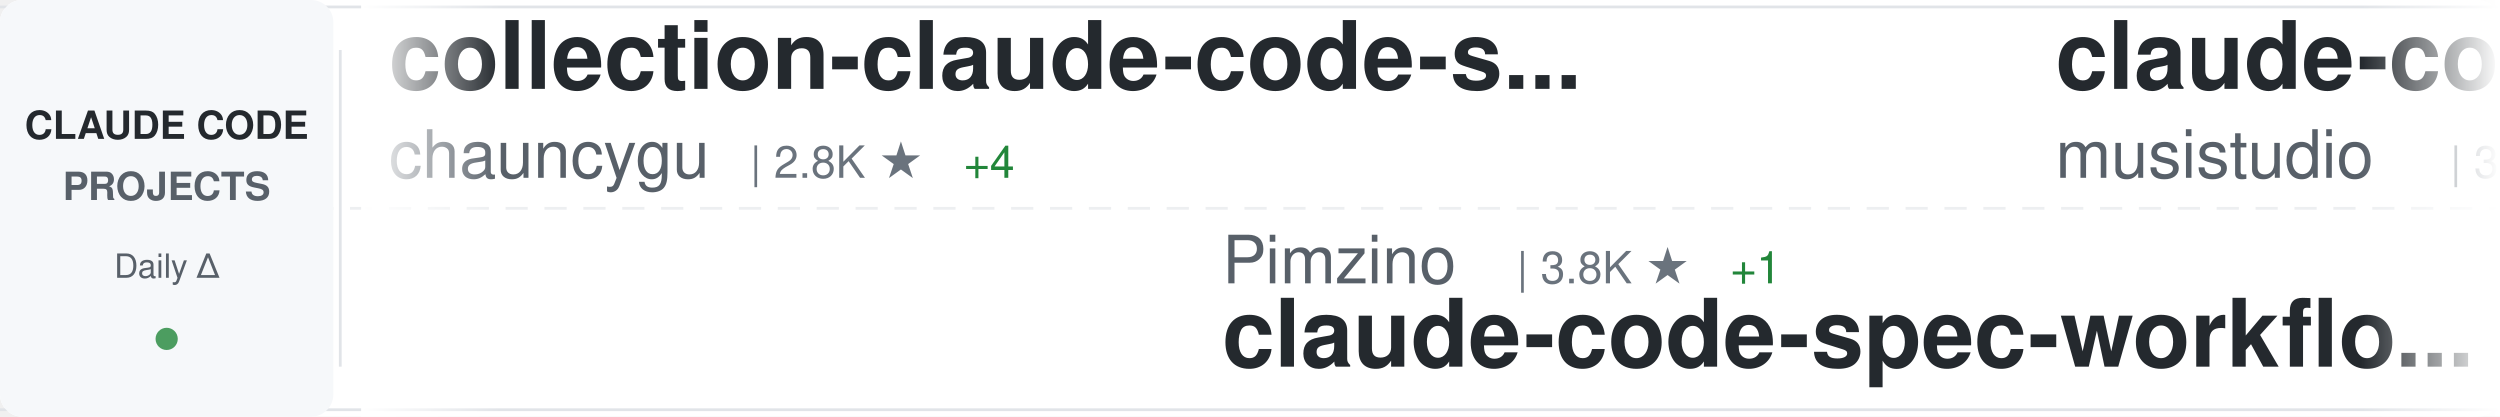
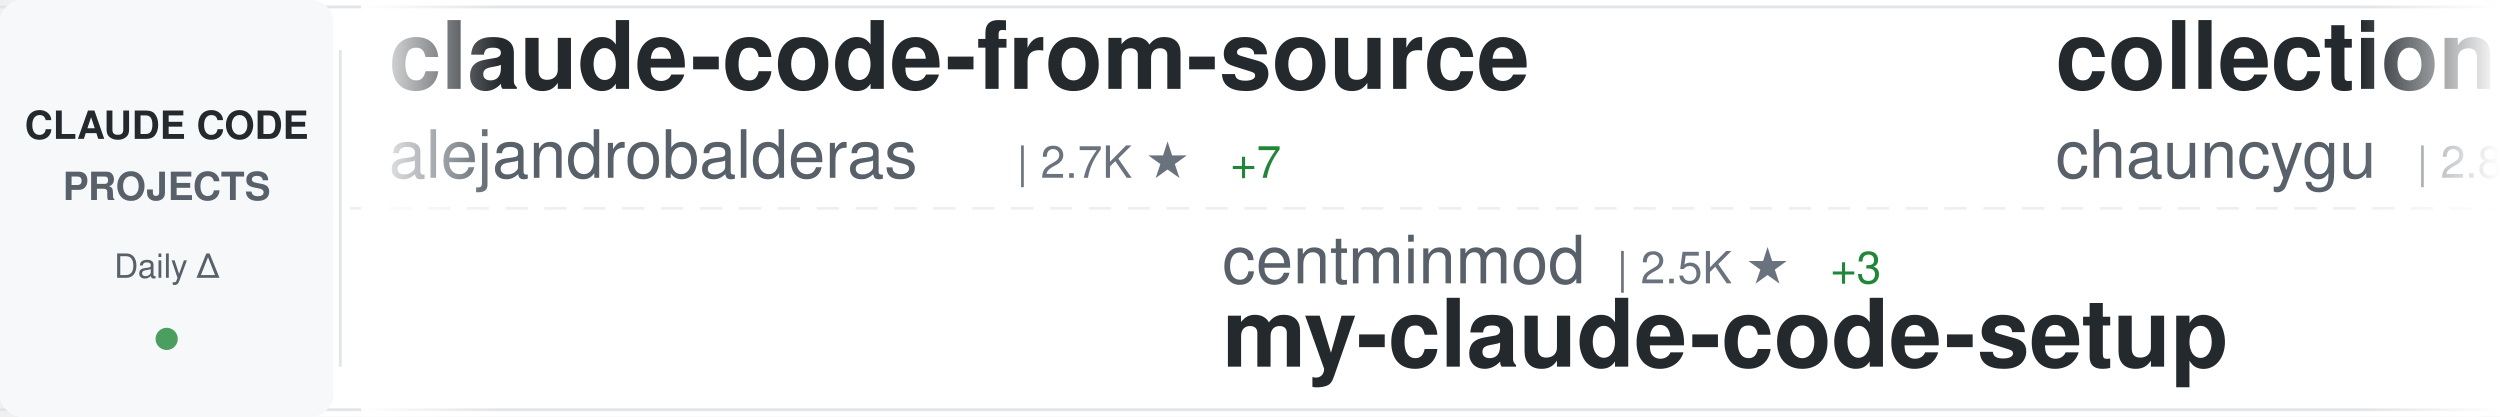
<svg xmlns="http://www.w3.org/2000/svg" width="900" height="150">
  <defs>
    <linearGradient id="awesomeLeftFade" x1="0%" y1="0%" x2="100%" y2="0%">
      <stop offset="0%" style="stop-color:#ffffff;stop-opacity:1" />
      <stop offset="100%" style="stop-color:#ffffff;stop-opacity:0" />
    </linearGradient>
    <linearGradient id="awesomeRightFade" x1="0%" y1="0%" x2="100%" y2="0%">
      <stop offset="0%" style="stop-color:#ffffff;stop-opacity:0" />
      <stop offset="100%" style="stop-color:#ffffff;stop-opacity:1" />
    </linearGradient>
  </defs>
  <rect width="900" height="150" fill="#ffffff" rx="8" />
  <rect x="0" y="2" width="900" height="1" fill="#e1e4e8" />
  <rect x="0" y="147" width="900" height="1" fill="#e1e4e8" />
  <line x1="0" y1="75" x2="900" y2="75" stroke="#e1e4e8" stroke-width="1" stroke-dasharray="8 6" opacity="0.6" />
  <rect x="0" y="0" width="120" height="150" fill="#f6f8fa" rx="8" />
  <text x="60" y="50" font-family="-apple-system, BlinkMacSystemFont, 'Segoe UI', Helvetica, Arial, sans-serif" font-size="14" font-weight="600" fill="#24292e" text-anchor="middle">CLAUDE CODE</text>
  <text x="60" y="72" font-family="-apple-system, BlinkMacSystemFont, 'Segoe UI', Helvetica, Arial, sans-serif" font-size="14" font-weight="600" fill="#586069" text-anchor="middle">PROJECTS</text>
  <text x="60" y="100" font-family="-apple-system, BlinkMacSystemFont, 'Segoe UI', Helvetica, Arial, sans-serif" font-size="12" font-weight="500" fill="#586069" text-anchor="middle">Daily Δ</text>
  <circle cx="60" cy="122" r="4" fill="#22863a" opacity="0.8" />
  <rect x="122" y="18" width="1" height="114" fill="#e1e4e8" />
  <clipPath id="awesomeTickerClip">
    <rect x="130" y="0" width="770" height="150" />
  </clipPath>
  <g clip-path="url(#awesomeTickerClip)">
    <g id="awesomeTickerItems">
      <animateTransform attributeName="transform" attributeType="XML" type="translate" from="0 0" to="-3000 0" dur="54s" repeatCount="indefinite" />
      <g transform="translate(0, 0)">
+         <text x="140" y="32" font-family="-apple-system, BlinkMacSystemFont, 'Segoe UI', Helvetica, Arial, sans-serif" font-size="34" font-weight="600" fill="#24292e">claude-code-from-source</text>
+         <text x="140" y="64" font-family="-apple-system, BlinkMacSystemFont, 'Segoe UI', Helvetica, Arial, sans-serif" font-size="24" font-weight="400" fill="#586069">alejandrobalderas</text>
+         <text x="366" y="64" font-family="-apple-system, BlinkMacSystemFont, 'Segoe UI', Helvetica, Arial, sans-serif" font-size="16" font-weight="500" fill="#6a737d">| 2.7K ★</text>
+         <text x="443" y="64" font-family="-apple-system, BlinkMacSystemFont, 'Segoe UI', Helvetica, Arial, sans-serif" font-size="16" font-weight="500" fill="#22863a"> +7</text>
+       </g>
+       <g transform="translate(300, 0)">
+         <text x="140" y="102" font-family="-apple-system, BlinkMacSystemFont, 'Segoe UI', Helvetica, Arial, sans-serif" font-size="24" font-weight="400" fill="#586069">centminmod</text>
+         <text x="282" y="102" font-family="-apple-system, BlinkMacSystemFont, 'Segoe UI', Helvetica, Arial, sans-serif" font-size="16" font-weight="500" fill="#6a737d">| 2.5K ★</text>
+         <text x="359" y="102" font-family="-apple-system, BlinkMacSystemFont, 'Segoe UI', Helvetica, Arial, sans-serif" font-size="16" font-weight="500" fill="#22863a"> +3</text>
+         <text x="140" y="132" font-family="-apple-system, BlinkMacSystemFont, 'Segoe UI', Helvetica, Arial, sans-serif" font-size="34" font-weight="600" fill="#24292e">my-claude-code-setup</text>
+       </g>
+       <g transform="translate(600, 0)">
        <text x="140" y="32" font-family="-apple-system, BlinkMacSystemFont, 'Segoe UI', Helvetica, Arial, sans-serif" font-size="34" font-weight="600" fill="#24292e">collection-claude-code-s...</text>
        <text x="140" y="64" font-family="-apple-system, BlinkMacSystemFont, 'Segoe UI', Helvetica, Arial, sans-serif" font-size="24" font-weight="400" fill="#586069">chauncygu</text>
        <text x="270" y="64" font-family="-apple-system, BlinkMacSystemFont, 'Segoe UI', Helvetica, Arial, sans-serif" font-size="16" font-weight="500" fill="#6a737d">| 2.8K ★</text>
-         <text x="347" y="64" font-family="-apple-system, BlinkMacSystemFont, 'Segoe UI', Helvetica, Arial, sans-serif" font-size="16" font-weight="500" fill="#22863a"> +4</text>
-       </g>
-       <g transform="translate(300, 0)">
-         <text x="140" y="102" font-family="-apple-system, BlinkMacSystemFont, 'Segoe UI', Helvetica, Arial, sans-serif" font-size="24" font-weight="400" fill="#586069">Pimzino</text>
-         <text x="246" y="102" font-family="-apple-system, BlinkMacSystemFont, 'Segoe UI', Helvetica, Arial, sans-serif" font-size="16" font-weight="500" fill="#6a737d">| 3.8K ★</text>
-         <text x="323" y="102" font-family="-apple-system, BlinkMacSystemFont, 'Segoe UI', Helvetica, Arial, sans-serif" font-size="16" font-weight="500" fill="#22863a"> +1</text>
-         <text x="140" y="132" font-family="-apple-system, BlinkMacSystemFont, 'Segoe UI', Helvetica, Arial, sans-serif" font-size="34" font-weight="600" fill="#24292e">claude-code-spec-workflo...</text>
-       </g>
-       <g transform="translate(600, 0)">
-         <text x="140" y="32" font-family="-apple-system, BlinkMacSystemFont, 'Segoe UI', Helvetica, Arial, sans-serif" font-size="34" font-weight="600" fill="#24292e">claude-code-router</text>
-         <text x="140" y="64" font-family="-apple-system, BlinkMacSystemFont, 'Segoe UI', Helvetica, Arial, sans-serif" font-size="24" font-weight="400" fill="#586069">musistudio</text>
-         <text x="282" y="64" font-family="-apple-system, BlinkMacSystemFont, 'Segoe UI', Helvetica, Arial, sans-serif" font-size="16" font-weight="500" fill="#6a737d">| 35.8K ★</text>
-         <text x="368" y="64" font-family="-apple-system, BlinkMacSystemFont, 'Segoe UI', Helvetica, Arial, sans-serif" font-size="16" font-weight="500" fill="#22863a"> +16</text>
+         <text x="347" y="64" font-family="-apple-system, BlinkMacSystemFont, 'Segoe UI', Helvetica, Arial, sans-serif" font-size="16" font-weight="500" fill="#22863a"> +3</text>
      </g>
      <g transform="translate(900, 0)">
-         <text x="140" y="102" font-family="-apple-system, BlinkMacSystemFont, 'Segoe UI', Helvetica, Arial, sans-serif" font-size="24" font-weight="400" fill="#586069">centminmod</text>
-         <text x="282" y="102" font-family="-apple-system, BlinkMacSystemFont, 'Segoe UI', Helvetica, Arial, sans-serif" font-size="16" font-weight="500" fill="#6a737d">| 2.5K ★</text>
-         <text x="359" y="102" font-family="-apple-system, BlinkMacSystemFont, 'Segoe UI', Helvetica, Arial, sans-serif" font-size="16" font-weight="500" fill="#22863a"> +2</text>
-         <text x="140" y="132" font-family="-apple-system, BlinkMacSystemFont, 'Segoe UI', Helvetica, Arial, sans-serif" font-size="34" font-weight="600" fill="#24292e">my-claude-code-setup</text>
+         <text x="140" y="102" font-family="-apple-system, BlinkMacSystemFont, 'Segoe UI', Helvetica, Arial, sans-serif" font-size="24" font-weight="400" fill="#586069">andrew-kramer-inno</text>
+         <text x="378" y="102" font-family="-apple-system, BlinkMacSystemFont, 'Segoe UI', Helvetica, Arial, sans-serif" font-size="16" font-weight="500" fill="#6a737d">| 594 ★</text>
+         <text x="140" y="132" font-family="-apple-system, BlinkMacSystemFont, 'Segoe UI', Helvetica, Arial, sans-serif" font-size="34" font-weight="600" fill="#24292e">claude-code-source-build</text>
      </g>
      <g transform="translate(1200, 0)">
-         <text x="140" y="32" font-family="-apple-system, BlinkMacSystemFont, 'Segoe UI', Helvetica, Arial, sans-serif" font-size="34" font-weight="600" fill="#24292e">awesome-claude-code-tool...</text>
-         <text x="140" y="64" font-family="-apple-system, BlinkMacSystemFont, 'Segoe UI', Helvetica, Arial, sans-serif" font-size="24" font-weight="400" fill="#586069">rohitg00</text>
-         <text x="258" y="64" font-family="-apple-system, BlinkMacSystemFont, 'Segoe UI', Helvetica, Arial, sans-serif" font-size="16" font-weight="500" fill="#6a737d">| 2.3K ★</text>
-         <text x="335" y="64" font-family="-apple-system, BlinkMacSystemFont, 'Segoe UI', Helvetica, Arial, sans-serif" font-size="16" font-weight="500" fill="#22863a"> +6</text>
+         <text x="140" y="32" font-family="-apple-system, BlinkMacSystemFont, 'Segoe UI', Helvetica, Arial, sans-serif" font-size="34" font-weight="600" fill="#24292e">claude-code-infrastructu...</text>
+         <text x="140" y="64" font-family="-apple-system, BlinkMacSystemFont, 'Segoe UI', Helvetica, Arial, sans-serif" font-size="24" font-weight="400" fill="#586069">diet103</text>
+         <text x="246" y="64" font-family="-apple-system, BlinkMacSystemFont, 'Segoe UI', Helvetica, Arial, sans-serif" font-size="16" font-weight="500" fill="#6a737d">| 9.7K ★</text>
+         <text x="323" y="64" font-family="-apple-system, BlinkMacSystemFont, 'Segoe UI', Helvetica, Arial, sans-serif" font-size="16" font-weight="500" fill="#22863a"> +4</text>
      </g>
      <g transform="translate(1500, 0)">
-         <text x="140" y="102" font-family="-apple-system, BlinkMacSystemFont, 'Segoe UI', Helvetica, Arial, sans-serif" font-size="24" font-weight="400" fill="#586069">lintsinghua</text>
-         <text x="294" y="102" font-family="-apple-system, BlinkMacSystemFont, 'Segoe UI', Helvetica, Arial, sans-serif" font-size="16" font-weight="500" fill="#6a737d">| 3.9K ★</text>
-         <text x="371" y="102" font-family="-apple-system, BlinkMacSystemFont, 'Segoe UI', Helvetica, Arial, sans-serif" font-size="16" font-weight="500" fill="#22863a"> +11</text>
-         <text x="140" y="132" font-family="-apple-system, BlinkMacSystemFont, 'Segoe UI', Helvetica, Arial, sans-serif" font-size="34" font-weight="600" fill="#24292e">claude-code-book</text>
-       </g>
-       <g transform="translate(1800, 0)">
-         <text x="140" y="32" font-family="-apple-system, BlinkMacSystemFont, 'Segoe UI', Helvetica, Arial, sans-serif" font-size="34" font-weight="600" fill="#24292e">claude-code-action</text>
-         <text x="140" y="64" font-family="-apple-system, BlinkMacSystemFont, 'Segoe UI', Helvetica, Arial, sans-serif" font-size="24" font-weight="400" fill="#586069">anthropics</text>
-         <text x="282" y="64" font-family="-apple-system, BlinkMacSystemFont, 'Segoe UI', Helvetica, Arial, sans-serif" font-size="16" font-weight="500" fill="#6a737d">| 8.3K ★</text>
-         <text x="359" y="64" font-family="-apple-system, BlinkMacSystemFont, 'Segoe UI', Helvetica, Arial, sans-serif" font-size="16" font-weight="500" fill="#22863a"> +6</text>
-       </g>
-       <g transform="translate(2100, 0)">
-         <text x="140" y="102" font-family="-apple-system, BlinkMacSystemFont, 'Segoe UI', Helvetica, Arial, sans-serif" font-size="24" font-weight="400" fill="#586069">ding113</text>
-         <text x="246" y="102" font-family="-apple-system, BlinkMacSystemFont, 'Segoe UI', Helvetica, Arial, sans-serif" font-size="16" font-weight="500" fill="#6a737d">| 3.2K ★</text>
-         <text x="323" y="102" font-family="-apple-system, BlinkMacSystemFont, 'Segoe UI', Helvetica, Arial, sans-serif" font-size="16" font-weight="500" fill="#22863a"> +5</text>
-         <text x="140" y="132" font-family="-apple-system, BlinkMacSystemFont, 'Segoe UI', Helvetica, Arial, sans-serif" font-size="34" font-weight="600" fill="#24292e">claude-code-hub</text>
-       </g>
-       <g transform="translate(2400, 0)">
-         <text x="140" y="32" font-family="-apple-system, BlinkMacSystemFont, 'Segoe UI', Helvetica, Arial, sans-serif" font-size="34" font-weight="600" fill="#24292e">claude-code-source</text>
-         <text x="140" y="64" font-family="-apple-system, BlinkMacSystemFont, 'Segoe UI', Helvetica, Arial, sans-serif" font-size="24" font-weight="400" fill="#586069">hangsman</text>
-         <text x="258" y="64" font-family="-apple-system, BlinkMacSystemFont, 'Segoe UI', Helvetica, Arial, sans-serif" font-size="16" font-weight="500" fill="#6a737d">| 787 ★</text>
-       </g>
-       <g transform="translate(2700, 0)">
        <text x="140" y="102" font-family="-apple-system, BlinkMacSystemFont, 'Segoe UI', Helvetica, Arial, sans-serif" font-size="24" font-weight="400" fill="#586069">darcyegb</text>
        <text x="258" y="102" font-family="-apple-system, BlinkMacSystemFont, 'Segoe UI', Helvetica, Arial, sans-serif" font-size="16" font-weight="500" fill="#6a737d">| 747 ★</text>
        <text x="140" y="132" font-family="-apple-system, BlinkMacSystemFont, 'Segoe UI', Helvetica, Arial, sans-serif" font-size="34" font-weight="600" fill="#24292e">ClaudeCodeAgents</text>
      </g>
+       <g transform="translate(1800, 0)">
+         <text x="140" y="32" font-family="-apple-system, BlinkMacSystemFont, 'Segoe UI', Helvetica, Arial, sans-serif" font-size="34" font-weight="600" fill="#24292e">claude-code</text>
+         <text x="140" y="64" font-family="-apple-system, BlinkMacSystemFont, 'Segoe UI', Helvetica, Arial, sans-serif" font-size="24" font-weight="400" fill="#586069">T-Lab-CUHKSZ</text>
+         <text x="306" y="64" font-family="-apple-system, BlinkMacSystemFont, 'Segoe UI', Helvetica, Arial, sans-serif" font-size="16" font-weight="500" fill="#6a737d">| 325 ★</text>
+         <text x="374" y="64" font-family="-apple-system, BlinkMacSystemFont, 'Segoe UI', Helvetica, Arial, sans-serif" font-size="16" font-weight="500" fill="#22863a"> +1</text>
+       </g>
+       <g transform="translate(2100, 0)">
+         <text x="140" y="102" font-family="-apple-system, BlinkMacSystemFont, 'Segoe UI', Helvetica, Arial, sans-serif" font-size="24" font-weight="400" fill="#586069">simonw</text>
+         <text x="234" y="102" font-family="-apple-system, BlinkMacSystemFont, 'Segoe UI', Helvetica, Arial, sans-serif" font-size="16" font-weight="500" fill="#6a737d">| 1.6K ★</text>
+         <text x="311" y="102" font-family="-apple-system, BlinkMacSystemFont, 'Segoe UI', Helvetica, Arial, sans-serif" font-size="16" font-weight="500" fill="#22863a"> +4</text>
+         <text x="140" y="132" font-family="-apple-system, BlinkMacSystemFont, 'Segoe UI', Helvetica, Arial, sans-serif" font-size="34" font-weight="600" fill="#24292e">claude-code-transcripts</text>
+       </g>
+       <g transform="translate(2400, 0)">
+         <text x="140" y="32" font-family="-apple-system, BlinkMacSystemFont, 'Segoe UI', Helvetica, Arial, sans-serif" font-size="34" font-weight="600" fill="#24292e">claude-code-prompts</text>
+         <text x="140" y="64" font-family="-apple-system, BlinkMacSystemFont, 'Segoe UI', Helvetica, Arial, sans-serif" font-size="24" font-weight="400" fill="#586069">repowise-dev</text>
+         <text x="306" y="64" font-family="-apple-system, BlinkMacSystemFont, 'Segoe UI', Helvetica, Arial, sans-serif" font-size="16" font-weight="500" fill="#6a737d">| 1.2K ★</text>
+         <text x="383" y="64" font-family="-apple-system, BlinkMacSystemFont, 'Segoe UI', Helvetica, Arial, sans-serif" font-size="16" font-weight="500" fill="#22863a"> +2</text>
+       </g>
+       <g transform="translate(2700, 0)">
+         <text x="140" y="102" font-family="-apple-system, BlinkMacSystemFont, 'Segoe UI', Helvetica, Arial, sans-serif" font-size="24" font-weight="400" fill="#586069">freestylefly</text>
+         <text x="306" y="102" font-family="-apple-system, BlinkMacSystemFont, 'Segoe UI', Helvetica, Arial, sans-serif" font-size="16" font-weight="500" fill="#6a737d">| 128 ★</text>
+         <text x="140" y="132" font-family="-apple-system, BlinkMacSystemFont, 'Segoe UI', Helvetica, Arial, sans-serif" font-size="34" font-weight="600" fill="#24292e">claude-code</text>
+       </g>
      <g transform="translate(3000, 0)">
+         <text x="140" y="32" font-family="-apple-system, BlinkMacSystemFont, 'Segoe UI', Helvetica, Arial, sans-serif" font-size="34" font-weight="600" fill="#24292e">claude-code-from-source</text>
+         <text x="140" y="64" font-family="-apple-system, BlinkMacSystemFont, 'Segoe UI', Helvetica, Arial, sans-serif" font-size="24" font-weight="400" fill="#586069">alejandrobalderas</text>
+         <text x="366" y="64" font-family="-apple-system, BlinkMacSystemFont, 'Segoe UI', Helvetica, Arial, sans-serif" font-size="16" font-weight="500" fill="#6a737d">| 2.7K ★</text>
+         <text x="443" y="64" font-family="-apple-system, BlinkMacSystemFont, 'Segoe UI', Helvetica, Arial, sans-serif" font-size="16" font-weight="500" fill="#22863a"> +7</text>
+       </g>
+       <g transform="translate(3300, 0)">
+         <text x="140" y="102" font-family="-apple-system, BlinkMacSystemFont, 'Segoe UI', Helvetica, Arial, sans-serif" font-size="24" font-weight="400" fill="#586069">centminmod</text>
+         <text x="282" y="102" font-family="-apple-system, BlinkMacSystemFont, 'Segoe UI', Helvetica, Arial, sans-serif" font-size="16" font-weight="500" fill="#6a737d">| 2.5K ★</text>
+         <text x="359" y="102" font-family="-apple-system, BlinkMacSystemFont, 'Segoe UI', Helvetica, Arial, sans-serif" font-size="16" font-weight="500" fill="#22863a"> +3</text>
+         <text x="140" y="132" font-family="-apple-system, BlinkMacSystemFont, 'Segoe UI', Helvetica, Arial, sans-serif" font-size="34" font-weight="600" fill="#24292e">my-claude-code-setup</text>
+       </g>
+       <g transform="translate(3600, 0)">
        <text x="140" y="32" font-family="-apple-system, BlinkMacSystemFont, 'Segoe UI', Helvetica, Arial, sans-serif" font-size="34" font-weight="600" fill="#24292e">collection-claude-code-s...</text>
        <text x="140" y="64" font-family="-apple-system, BlinkMacSystemFont, 'Segoe UI', Helvetica, Arial, sans-serif" font-size="24" font-weight="400" fill="#586069">chauncygu</text>
        <text x="270" y="64" font-family="-apple-system, BlinkMacSystemFont, 'Segoe UI', Helvetica, Arial, sans-serif" font-size="16" font-weight="500" fill="#6a737d">| 2.8K ★</text>
-         <text x="347" y="64" font-family="-apple-system, BlinkMacSystemFont, 'Segoe UI', Helvetica, Arial, sans-serif" font-size="16" font-weight="500" fill="#22863a"> +4</text>
-       </g>
-       <g transform="translate(3300, 0)">
-         <text x="140" y="102" font-family="-apple-system, BlinkMacSystemFont, 'Segoe UI', Helvetica, Arial, sans-serif" font-size="24" font-weight="400" fill="#586069">Pimzino</text>
-         <text x="246" y="102" font-family="-apple-system, BlinkMacSystemFont, 'Segoe UI', Helvetica, Arial, sans-serif" font-size="16" font-weight="500" fill="#6a737d">| 3.8K ★</text>
-         <text x="323" y="102" font-family="-apple-system, BlinkMacSystemFont, 'Segoe UI', Helvetica, Arial, sans-serif" font-size="16" font-weight="500" fill="#22863a"> +1</text>
-         <text x="140" y="132" font-family="-apple-system, BlinkMacSystemFont, 'Segoe UI', Helvetica, Arial, sans-serif" font-size="34" font-weight="600" fill="#24292e">claude-code-spec-workflo...</text>
-       </g>
-       <g transform="translate(3600, 0)">
-         <text x="140" y="32" font-family="-apple-system, BlinkMacSystemFont, 'Segoe UI', Helvetica, Arial, sans-serif" font-size="34" font-weight="600" fill="#24292e">claude-code-router</text>
-         <text x="140" y="64" font-family="-apple-system, BlinkMacSystemFont, 'Segoe UI', Helvetica, Arial, sans-serif" font-size="24" font-weight="400" fill="#586069">musistudio</text>
-         <text x="282" y="64" font-family="-apple-system, BlinkMacSystemFont, 'Segoe UI', Helvetica, Arial, sans-serif" font-size="16" font-weight="500" fill="#6a737d">| 35.8K ★</text>
-         <text x="368" y="64" font-family="-apple-system, BlinkMacSystemFont, 'Segoe UI', Helvetica, Arial, sans-serif" font-size="16" font-weight="500" fill="#22863a"> +16</text>
+         <text x="347" y="64" font-family="-apple-system, BlinkMacSystemFont, 'Segoe UI', Helvetica, Arial, sans-serif" font-size="16" font-weight="500" fill="#22863a"> +3</text>
      </g>
      <g transform="translate(3900, 0)">
-         <text x="140" y="102" font-family="-apple-system, BlinkMacSystemFont, 'Segoe UI', Helvetica, Arial, sans-serif" font-size="24" font-weight="400" fill="#586069">centminmod</text>
-         <text x="282" y="102" font-family="-apple-system, BlinkMacSystemFont, 'Segoe UI', Helvetica, Arial, sans-serif" font-size="16" font-weight="500" fill="#6a737d">| 2.5K ★</text>
-         <text x="359" y="102" font-family="-apple-system, BlinkMacSystemFont, 'Segoe UI', Helvetica, Arial, sans-serif" font-size="16" font-weight="500" fill="#22863a"> +2</text>
-         <text x="140" y="132" font-family="-apple-system, BlinkMacSystemFont, 'Segoe UI', Helvetica, Arial, sans-serif" font-size="34" font-weight="600" fill="#24292e">my-claude-code-setup</text>
+         <text x="140" y="102" font-family="-apple-system, BlinkMacSystemFont, 'Segoe UI', Helvetica, Arial, sans-serif" font-size="24" font-weight="400" fill="#586069">andrew-kramer-inno</text>
+         <text x="378" y="102" font-family="-apple-system, BlinkMacSystemFont, 'Segoe UI', Helvetica, Arial, sans-serif" font-size="16" font-weight="500" fill="#6a737d">| 594 ★</text>
+         <text x="140" y="132" font-family="-apple-system, BlinkMacSystemFont, 'Segoe UI', Helvetica, Arial, sans-serif" font-size="34" font-weight="600" fill="#24292e">claude-code-source-build</text>
      </g>
    </g>
  </g>
  <rect x="130" y="0" width="50" height="150" fill="url(#awesomeLeftFade)" />
  <rect x="850" y="0" width="50" height="150" fill="url(#awesomeRightFade)" />
</svg>
